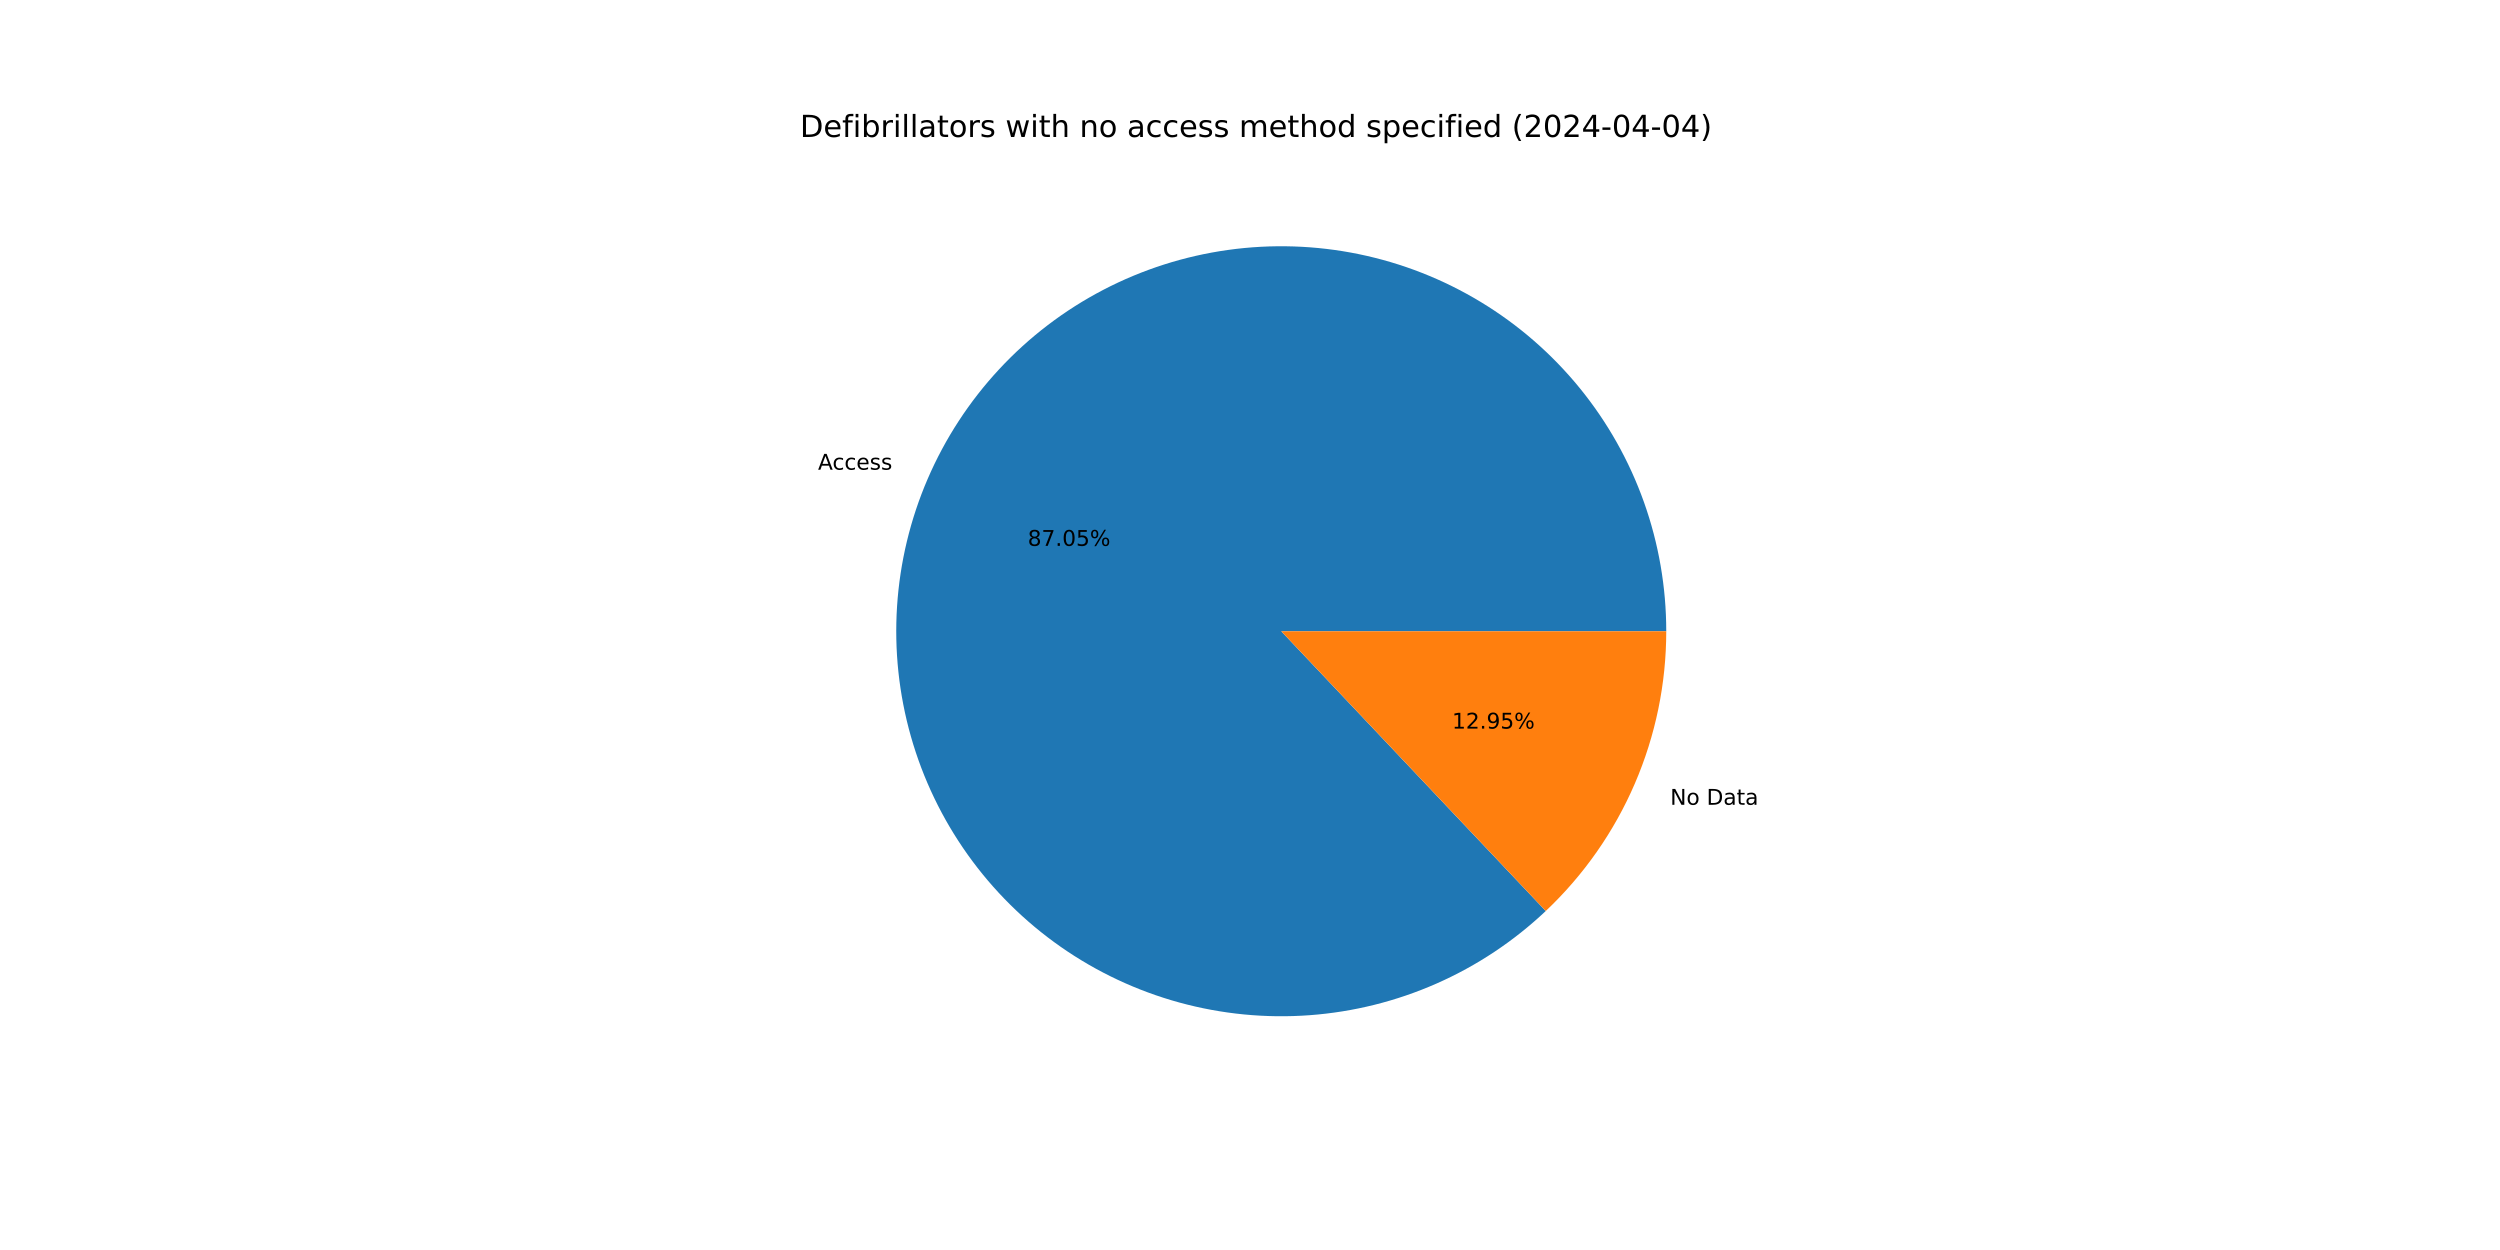
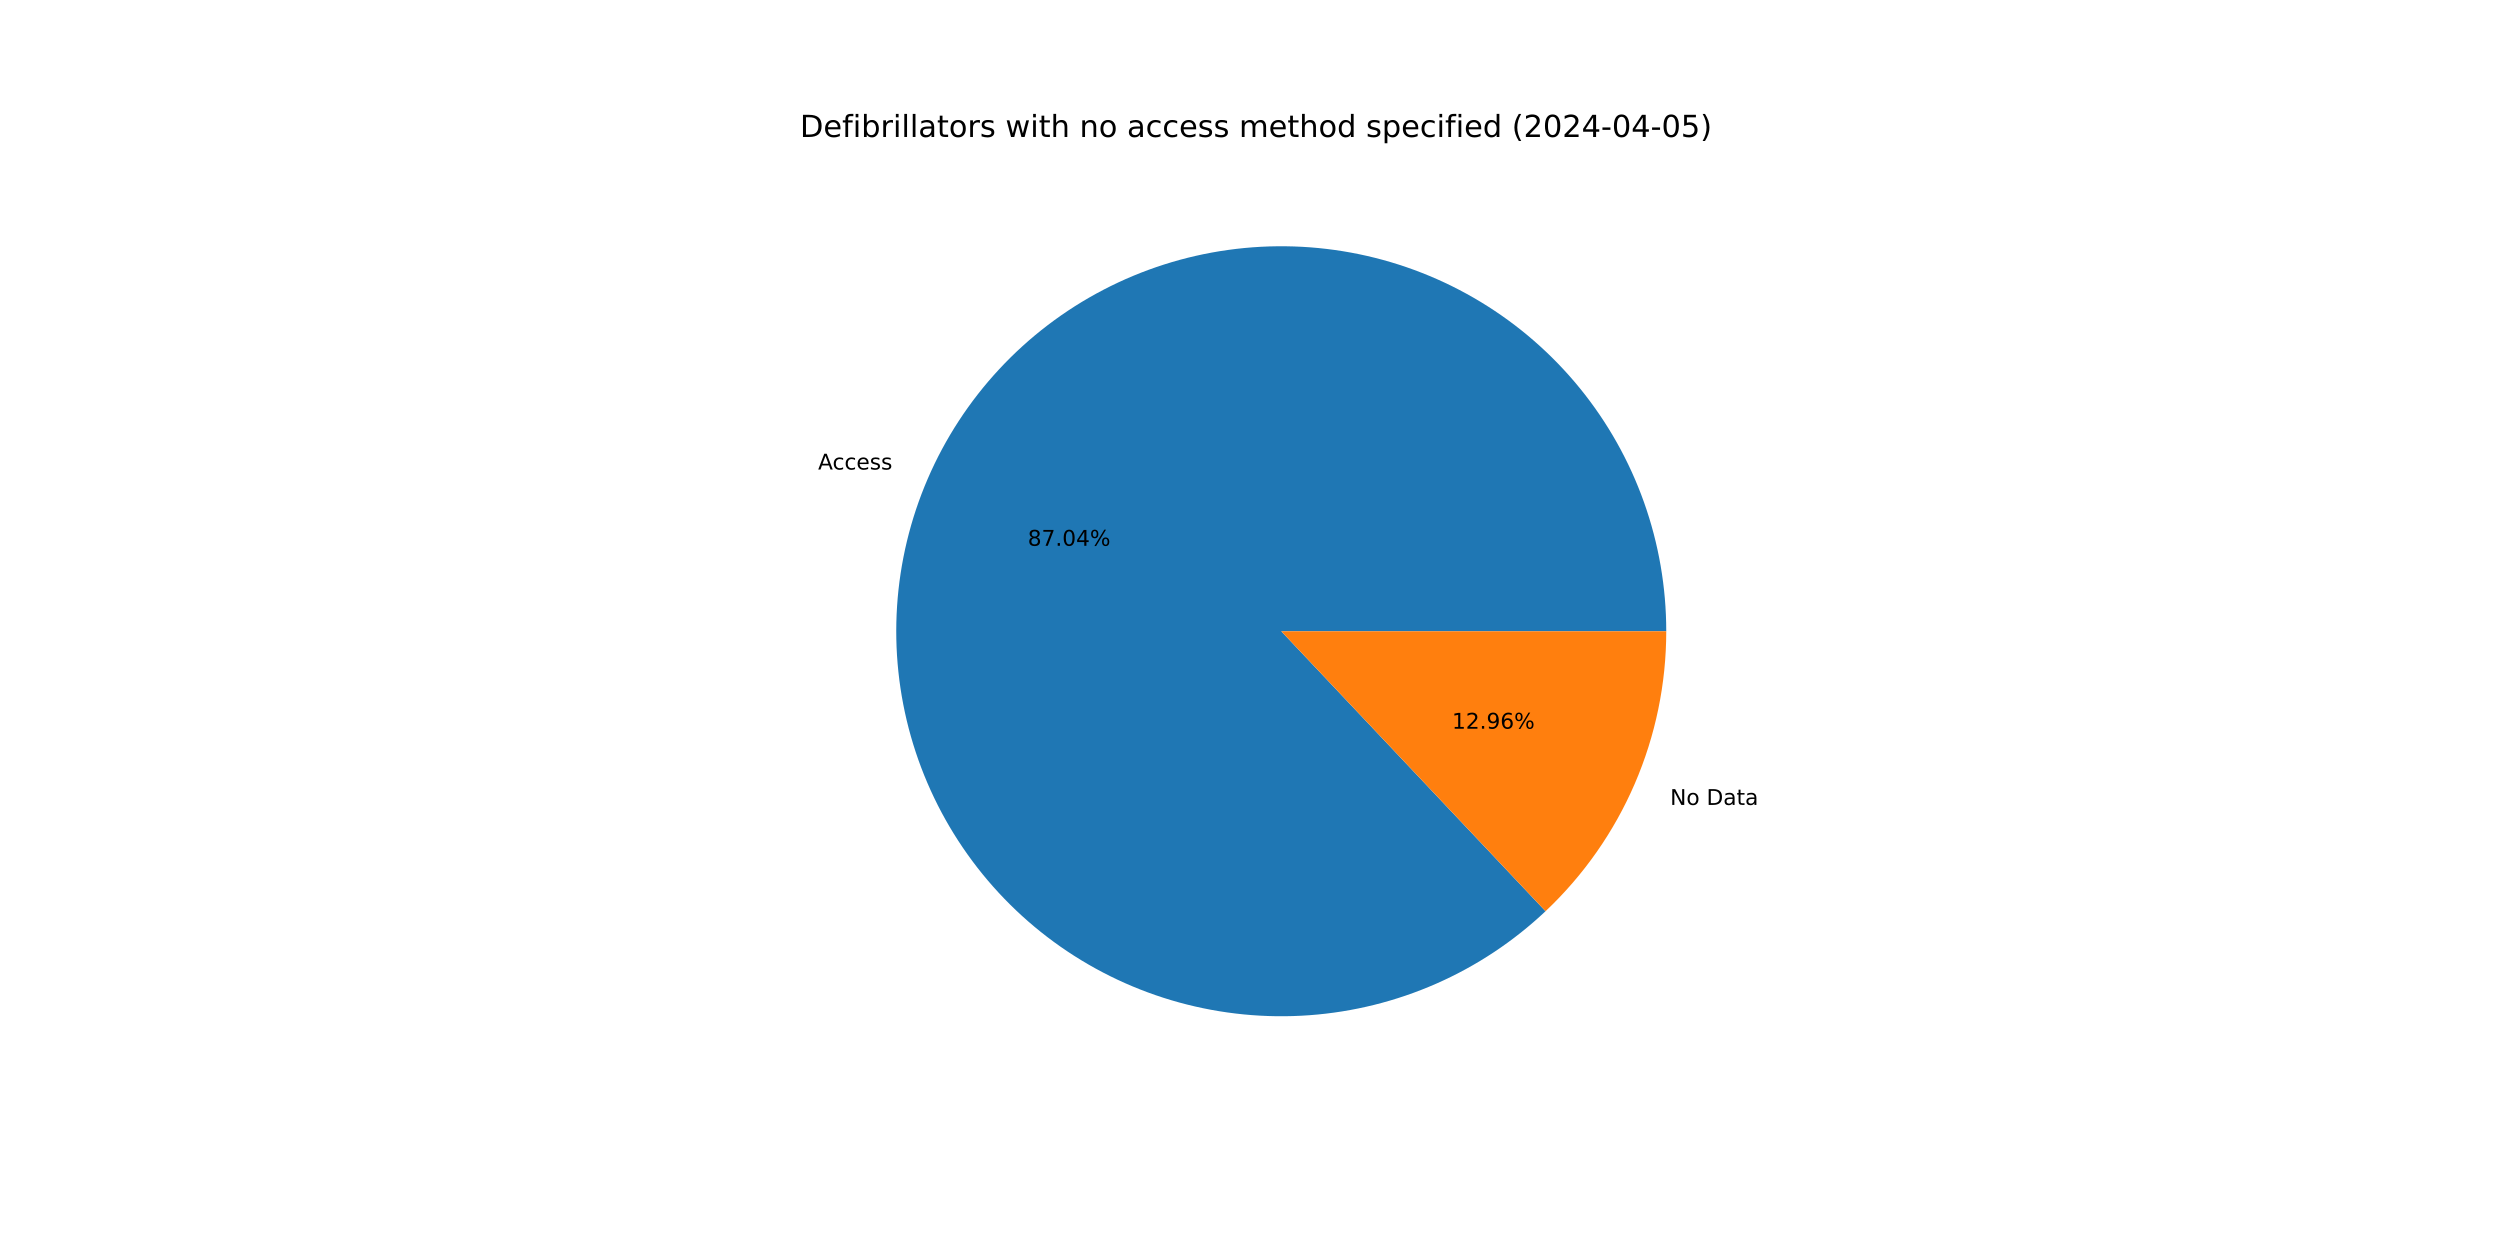
<svg xmlns="http://www.w3.org/2000/svg" xmlns:xlink="http://www.w3.org/1999/xlink" width="1152pt" height="576pt" viewBox="0 0 1152 576" version="1.1">
  <defs>
    <style type="text/css">*{stroke-linejoin: round; stroke-linecap: butt}</style>
  </defs>
  <g id="figure_1">
    <g id="patch_1">
      <path d="M 0 576  L 1152 576  L 1152 0  L 0 0  z " style="fill: #ffffff" />
    </g>
    <g id="axes_1">
      <g id="patch_2">
-         <path d="M 767.808 290.88  C 767.808 270.615 764.336 250.498 757.542 231.406  C 750.748 212.313 740.733 194.525 727.931 178.814  C 715.13 163.104 699.731 149.703 682.404 139.193  C 665.077 128.684 646.076 121.22 626.228 117.127  C 606.38 113.035 585.977 112.373 565.906 115.171  C 545.835 117.969 526.39 124.186 508.418 133.55  C 490.447 142.915 474.212 155.29 460.419 170.138  C 446.627 184.986 435.48 202.088 427.463 220.7  C 419.447 239.313 414.678 259.162 413.365 279.384  C 412.052 299.607 414.213 319.906 419.756 339.399  C 425.298 358.892 434.14 377.292 445.896 393.798  C 457.652 410.305 472.151 424.676 488.761 436.286  C 505.37 447.897 523.848 456.576 543.388 461.946  C 562.929 467.316 583.247 469.298 603.457 467.807  C 623.668 466.315 643.474 461.372 662.015 453.191  C 680.556 445.011 697.558 433.713 712.284 419.79  L 590.4 290.88  z " style="fill: #1f77b4" />
+         <path d="M 767.808 290.88  C 767.808 270.618 764.337 250.504 757.545 231.414  C 750.753 212.324 740.74 194.537 727.943 178.828  C 715.145 163.119 699.75 149.718 682.426 139.207  C 665.103 128.696 646.107 121.231 626.263 117.135  C 606.418 113.039 586.018 112.372 565.949 115.165  C 545.88 117.958 526.437 124.168 508.465 133.526  C 490.493 142.884 474.257 155.252 460.461 170.093  C 446.665 184.934 435.514 202.029 427.491 220.636  C 419.468 239.242 414.692 259.086 413.37 279.306  C 412.048 299.525 414.2 319.822 419.732 339.315  C 425.264 358.807 434.094 377.209 445.84 393.72  C 457.586 410.23 472.074 424.608 488.674 436.226  C 505.275 447.844 523.744 456.534 543.278 461.916  C 562.813 467.297 583.126 469.293 603.334 467.816  C 623.543 466.339 643.35 461.41 661.894 453.244  C 680.438 445.079 697.447 433.796 712.182 419.887  L 590.4 290.88  z " style="fill: #1f77b4" />
      </g>
      <g id="patch_3">
-         <path d="M 712.284 419.79  C 729.82 403.21 743.79 383.225 753.337 361.06  C 762.884 338.895 767.808 315.013 767.808 290.88  L 590.4 290.88  z " style="fill: #ff7f0e" />
+         <path d="M 712.182 419.887  C 729.748 403.304 743.744 383.307 753.309 361.124  C 762.874 338.942 767.808 315.037 767.808 290.88  L 590.4 290.88  z " style="fill: #ff7f0e" />
      </g>
      <g id="matplotlib.axis_1" />
      <g id="matplotlib.axis_2" />
      <g id="text_1">
-         <g transform="translate(376.9352 216.4416) scale(0.1 -0.1)">
+         <g transform="translate(376.9658 216.3706) scale(0.1 -0.1)">
          <defs>
            <path id="DejaVuSans-41" d="M 2188 4044  L 1331 1722  L 3047 1722  L 2188 4044  z M 1831 4666  L 2547 4666  L 4325 0  L 3669 0  L 3244 1197  L 1141 1197  L 716 0  L 50 0  L 1831 4666  z " transform="scale(0.015625)" />
            <path id="DejaVuSans-63" d="M 3122 3366  L 3122 2828  Q 2878 2963 2633 3030  Q 2388 3097 2138 3097  Q 1578 3097 1268 2742  Q 959 2388 959 1747  Q 959 1106 1268 751  Q 1578 397 2138 397  Q 2388 397 2633 464  Q 2878 531 3122 666  L 3122 134  Q 2881 22 2623 -34  Q 2366 -91 2075 -91  Q 1284 -91 818 406  Q 353 903 353 1747  Q 353 2603 823 3093  Q 1294 3584 2113 3584  Q 2378 3584 2631 3529  Q 2884 3475 3122 3366  z " transform="scale(0.015625)" />
            <path id="DejaVuSans-65" d="M 3597 1894  L 3597 1613  L 953 1613  Q 991 1019 1311 708  Q 1631 397 2203 397  Q 2534 397 2845 478  Q 3156 559 3463 722  L 3463 178  Q 3153 47 2828 -22  Q 2503 -91 2169 -91  Q 1331 -91 842 396  Q 353 884 353 1716  Q 353 2575 817 3079  Q 1281 3584 2069 3584  Q 2775 3584 3186 3129  Q 3597 2675 3597 1894  z M 3022 2063  Q 3016 2534 2758 2815  Q 2500 3097 2075 3097  Q 1594 3097 1305 2825  Q 1016 2553 972 2059  L 3022 2063  z " transform="scale(0.015625)" />
            <path id="DejaVuSans-73" d="M 2834 3397  L 2834 2853  Q 2591 2978 2328 3040  Q 2066 3103 1784 3103  Q 1356 3103 1142 2972  Q 928 2841 928 2578  Q 928 2378 1081 2264  Q 1234 2150 1697 2047  L 1894 2003  Q 2506 1872 2764 1633  Q 3022 1394 3022 966  Q 3022 478 2636 193  Q 2250 -91 1575 -91  Q 1294 -91 989 -36  Q 684 19 347 128  L 347 722  Q 666 556 975 473  Q 1284 391 1588 391  Q 1994 391 2212 530  Q 2431 669 2431 922  Q 2431 1156 2273 1281  Q 2116 1406 1581 1522  L 1381 1569  Q 847 1681 609 1914  Q 372 2147 372 2553  Q 372 3047 722 3315  Q 1072 3584 1716 3584  Q 2034 3584 2315 3537  Q 2597 3491 2834 3397  z " transform="scale(0.015625)" />
          </defs>
          <use xlink:href="#DejaVuSans-41" />
          <use xlink:href="#DejaVuSans-63" x="66.658" />
          <use xlink:href="#DejaVuSans-63" x="121.639" />
          <use xlink:href="#DejaVuSans-65" x="176.619" />
          <use xlink:href="#DejaVuSans-73" x="238.143" />
          <use xlink:href="#DejaVuSans-73" x="290.242" />
        </g>
      </g>
      <g id="text_2">
-         <g transform="translate(473.5731 251.5315) scale(0.1 -0.1)">
+         <g transform="translate(473.5898 251.4928) scale(0.1 -0.1)">
          <defs>
            <path id="DejaVuSans-38" d="M 2034 2216  Q 1584 2216 1326 1975  Q 1069 1734 1069 1313  Q 1069 891 1326 650  Q 1584 409 2034 409  Q 2484 409 2743 651  Q 3003 894 3003 1313  Q 3003 1734 2745 1975  Q 2488 2216 2034 2216  z M 1403 2484  Q 997 2584 770 2862  Q 544 3141 544 3541  Q 544 4100 942 4425  Q 1341 4750 2034 4750  Q 2731 4750 3128 4425  Q 3525 4100 3525 3541  Q 3525 3141 3298 2862  Q 3072 2584 2669 2484  Q 3125 2378 3379 2068  Q 3634 1759 3634 1313  Q 3634 634 3220 271  Q 2806 -91 2034 -91  Q 1263 -91 848 271  Q 434 634 434 1313  Q 434 1759 690 2068  Q 947 2378 1403 2484  z M 1172 3481  Q 1172 3119 1398 2916  Q 1625 2713 2034 2713  Q 2441 2713 2670 2916  Q 2900 3119 2900 3481  Q 2900 3844 2670 4047  Q 2441 4250 2034 4250  Q 1625 4250 1398 4047  Q 1172 3844 1172 3481  z " transform="scale(0.015625)" />
            <path id="DejaVuSans-37" d="M 525 4666  L 3525 4666  L 3525 4397  L 1831 0  L 1172 0  L 2766 4134  L 525 4134  L 525 4666  z " transform="scale(0.015625)" />
            <path id="DejaVuSans-2e" d="M 684 794  L 1344 794  L 1344 0  L 684 0  L 684 794  z " transform="scale(0.015625)" />
            <path id="DejaVuSans-30" d="M 2034 4250  Q 1547 4250 1301 3770  Q 1056 3291 1056 2328  Q 1056 1369 1301 889  Q 1547 409 2034 409  Q 2525 409 2770 889  Q 3016 1369 3016 2328  Q 3016 3291 2770 3770  Q 2525 4250 2034 4250  z M 2034 4750  Q 2819 4750 3233 4129  Q 3647 3509 3647 2328  Q 3647 1150 3233 529  Q 2819 -91 2034 -91  Q 1250 -91 836 529  Q 422 1150 422 2328  Q 422 3509 836 4129  Q 1250 4750 2034 4750  z " transform="scale(0.015625)" />
-             <path id="DejaVuSans-35" d="M 691 4666  L 3169 4666  L 3169 4134  L 1269 4134  L 1269 2991  Q 1406 3038 1543 3061  Q 1681 3084 1819 3084  Q 2600 3084 3056 2656  Q 3513 2228 3513 1497  Q 3513 744 3044 326  Q 2575 -91 1722 -91  Q 1428 -91 1123 -41  Q 819 9 494 109  L 494 744  Q 775 591 1075 516  Q 1375 441 1709 441  Q 2250 441 2565 725  Q 2881 1009 2881 1497  Q 2881 1984 2565 2268  Q 2250 2553 1709 2553  Q 1456 2553 1204 2497  Q 953 2441 691 2322  L 691 4666  z " transform="scale(0.015625)" />
+             <path id="DejaVuSans-34" d="M 2419 4116  L 825 1625  L 2419 1625  L 2419 4116  z M 2253 4666  L 3047 4666  L 3047 1625  L 3713 1625  L 3713 1100  L 3047 1100  L 3047 0  L 2419 0  L 2419 1100  L 313 1100  L 313 1709  L 2253 4666  z " transform="scale(0.015625)" />
            <path id="DejaVuSans-25" d="M 4653 2053  Q 4381 2053 4226 1822  Q 4072 1591 4072 1178  Q 4072 772 4226 539  Q 4381 306 4653 306  Q 4919 306 5073 539  Q 5228 772 5228 1178  Q 5228 1588 5073 1820  Q 4919 2053 4653 2053  z M 4653 2450  Q 5147 2450 5437 2106  Q 5728 1763 5728 1178  Q 5728 594 5436 251  Q 5144 -91 4653 -91  Q 4153 -91 3862 251  Q 3572 594 3572 1178  Q 3572 1766 3864 2108  Q 4156 2450 4653 2450  z M 1428 4353  Q 1159 4353 1004 4120  Q 850 3888 850 3481  Q 850 3069 1003 2837  Q 1156 2606 1428 2606  Q 1700 2606 1854 2837  Q 2009 3069 2009 3481  Q 2009 3884 1853 4118  Q 1697 4353 1428 4353  z M 4250 4750  L 4750 4750  L 1831 -91  L 1331 -91  L 4250 4750  z M 1428 4750  Q 1922 4750 2215 4408  Q 2509 4066 2509 3481  Q 2509 2891 2217 2550  Q 1925 2209 1428 2209  Q 931 2209 642 2551  Q 353 2894 353 3481  Q 353 4063 643 4406  Q 934 4750 1428 4750  z " transform="scale(0.015625)" />
          </defs>
          <use xlink:href="#DejaVuSans-38" />
          <use xlink:href="#DejaVuSans-37" x="63.623" />
          <use xlink:href="#DejaVuSans-2e" x="127.246" />
          <use xlink:href="#DejaVuSans-30" x="159.033" />
-           <use xlink:href="#DejaVuSans-35" x="222.656" />
+           <use xlink:href="#DejaVuSans-34" x="222.656" />
          <use xlink:href="#DejaVuSans-25" x="286.279" />
        </g>
      </g>
      <g id="text_3">
-         <g transform="translate(769.6305 370.8372) scale(0.1 -0.1)">
+         <g transform="translate(769.5998 370.9082) scale(0.1 -0.1)">
          <defs>
            <path id="DejaVuSans-4e" d="M 628 4666  L 1478 4666  L 3547 763  L 3547 4666  L 4159 4666  L 4159 0  L 3309 0  L 1241 3903  L 1241 0  L 628 0  L 628 4666  z " transform="scale(0.015625)" />
            <path id="DejaVuSans-6f" d="M 1959 3097  Q 1497 3097 1228 2736  Q 959 2375 959 1747  Q 959 1119 1226 758  Q 1494 397 1959 397  Q 2419 397 2687 759  Q 2956 1122 2956 1747  Q 2956 2369 2687 2733  Q 2419 3097 1959 3097  z M 1959 3584  Q 2709 3584 3137 3096  Q 3566 2609 3566 1747  Q 3566 888 3137 398  Q 2709 -91 1959 -91  Q 1206 -91 779 398  Q 353 888 353 1747  Q 353 2609 779 3096  Q 1206 3584 1959 3584  z " transform="scale(0.015625)" />
            <path id="DejaVuSans-20" transform="scale(0.015625)" />
            <path id="DejaVuSans-44" d="M 1259 4147  L 1259 519  L 2022 519  Q 2988 519 3436 956  Q 3884 1394 3884 2338  Q 3884 3275 3436 3711  Q 2988 4147 2022 4147  L 1259 4147  z M 628 4666  L 1925 4666  Q 3281 4666 3915 4102  Q 4550 3538 4550 2338  Q 4550 1131 3912 565  Q 3275 0 1925 0  L 628 0  L 628 4666  z " transform="scale(0.015625)" />
            <path id="DejaVuSans-61" d="M 2194 1759  Q 1497 1759 1228 1600  Q 959 1441 959 1056  Q 959 750 1161 570  Q 1363 391 1709 391  Q 2188 391 2477 730  Q 2766 1069 2766 1631  L 2766 1759  L 2194 1759  z M 3341 1997  L 3341 0  L 2766 0  L 2766 531  Q 2569 213 2275 61  Q 1981 -91 1556 -91  Q 1019 -91 701 211  Q 384 513 384 1019  Q 384 1609 779 1909  Q 1175 2209 1959 2209  L 2766 2209  L 2766 2266  Q 2766 2663 2505 2880  Q 2244 3097 1772 3097  Q 1472 3097 1187 3025  Q 903 2953 641 2809  L 641 3341  Q 956 3463 1253 3523  Q 1550 3584 1831 3584  Q 2591 3584 2966 3190  Q 3341 2797 3341 1997  z " transform="scale(0.015625)" />
            <path id="DejaVuSans-74" d="M 1172 4494  L 1172 3500  L 2356 3500  L 2356 3053  L 1172 3053  L 1172 1153  Q 1172 725 1289 603  Q 1406 481 1766 481  L 2356 481  L 2356 0  L 1766 0  Q 1100 0 847 248  Q 594 497 594 1153  L 594 3053  L 172 3053  L 172 3500  L 594 3500  L 594 4494  L 1172 4494  z " transform="scale(0.015625)" />
          </defs>
          <use xlink:href="#DejaVuSans-4e" />
          <use xlink:href="#DejaVuSans-6f" x="74.805" />
          <use xlink:href="#DejaVuSans-20" x="135.986" />
          <use xlink:href="#DejaVuSans-44" x="167.773" />
          <use xlink:href="#DejaVuSans-61" x="244.775" />
          <use xlink:href="#DejaVuSans-74" x="306.055" />
          <use xlink:href="#DejaVuSans-61" x="345.264" />
        </g>
      </g>
      <g id="text_4">
-         <g transform="translate(669.0972 335.7473) scale(0.1 -0.1)">
+         <g transform="translate(669.0805 335.786) scale(0.1 -0.1)">
          <defs>
            <path id="DejaVuSans-31" d="M 794 531  L 1825 531  L 1825 4091  L 703 3866  L 703 4441  L 1819 4666  L 2450 4666  L 2450 531  L 3481 531  L 3481 0  L 794 0  L 794 531  z " transform="scale(0.015625)" />
            <path id="DejaVuSans-32" d="M 1228 531  L 3431 531  L 3431 0  L 469 0  L 469 531  Q 828 903 1448 1529  Q 2069 2156 2228 2338  Q 2531 2678 2651 2914  Q 2772 3150 2772 3378  Q 2772 3750 2511 3984  Q 2250 4219 1831 4219  Q 1534 4219 1204 4116  Q 875 4013 500 3803  L 500 4441  Q 881 4594 1212 4672  Q 1544 4750 1819 4750  Q 2544 4750 2975 4387  Q 3406 4025 3406 3419  Q 3406 3131 3298 2873  Q 3191 2616 2906 2266  Q 2828 2175 2409 1742  Q 1991 1309 1228 531  z " transform="scale(0.015625)" />
            <path id="DejaVuSans-39" d="M 703 97  L 703 672  Q 941 559 1184 500  Q 1428 441 1663 441  Q 2288 441 2617 861  Q 2947 1281 2994 2138  Q 2813 1869 2534 1725  Q 2256 1581 1919 1581  Q 1219 1581 811 2004  Q 403 2428 403 3163  Q 403 3881 828 4315  Q 1253 4750 1959 4750  Q 2769 4750 3195 4129  Q 3622 3509 3622 2328  Q 3622 1225 3098 567  Q 2575 -91 1691 -91  Q 1453 -91 1209 -44  Q 966 3 703 97  z M 1959 2075  Q 2384 2075 2632 2365  Q 2881 2656 2881 3163  Q 2881 3666 2632 3958  Q 2384 4250 1959 4250  Q 1534 4250 1286 3958  Q 1038 3666 1038 3163  Q 1038 2656 1286 2365  Q 1534 2075 1959 2075  z " transform="scale(0.015625)" />
+             <path id="DejaVuSans-36" d="M 2113 2584  Q 1688 2584 1439 2293  Q 1191 2003 1191 1497  Q 1191 994 1439 701  Q 1688 409 2113 409  Q 2538 409 2786 701  Q 3034 994 3034 1497  Q 3034 2003 2786 2293  Q 2538 2584 2113 2584  z M 3366 4563  L 3366 3988  Q 3128 4100 2886 4159  Q 2644 4219 2406 4219  Q 1781 4219 1451 3797  Q 1122 3375 1075 2522  Q 1259 2794 1537 2939  Q 1816 3084 2150 3084  Q 2853 3084 3261 2657  Q 3669 2231 3669 1497  Q 3669 778 3244 343  Q 2819 -91 2113 -91  Q 1303 -91 875 529  Q 447 1150 447 2328  Q 447 3434 972 4092  Q 1497 4750 2381 4750  Q 2619 4750 2861 4703  Q 3103 4656 3366 4563  z " transform="scale(0.015625)" />
          </defs>
          <use xlink:href="#DejaVuSans-31" />
          <use xlink:href="#DejaVuSans-32" x="63.623" />
          <use xlink:href="#DejaVuSans-2e" x="127.246" />
          <use xlink:href="#DejaVuSans-39" x="159.033" />
-           <use xlink:href="#DejaVuSans-35" x="222.656" />
+           <use xlink:href="#DejaVuSans-36" x="222.656" />
          <use xlink:href="#DejaVuSans-25" x="286.279" />
        </g>
      </g>
      <g id="text_5">
        <g transform="translate(368.64 63.12) scale(0.14 -0.14)">
          <defs>
            <path id="DejaVuSans-66" d="M 2375 4863  L 2375 4384  L 1825 4384  Q 1516 4384 1395 4259  Q 1275 4134 1275 3809  L 1275 3500  L 2222 3500  L 2222 3053  L 1275 3053  L 1275 0  L 697 0  L 697 3053  L 147 3053  L 147 3500  L 697 3500  L 697 3744  Q 697 4328 969 4595  Q 1241 4863 1831 4863  L 2375 4863  z " transform="scale(0.015625)" />
            <path id="DejaVuSans-69" d="M 603 3500  L 1178 3500  L 1178 0  L 603 0  L 603 3500  z M 603 4863  L 1178 4863  L 1178 4134  L 603 4134  L 603 4863  z " transform="scale(0.015625)" />
            <path id="DejaVuSans-62" d="M 3116 1747  Q 3116 2381 2855 2742  Q 2594 3103 2138 3103  Q 1681 3103 1420 2742  Q 1159 2381 1159 1747  Q 1159 1113 1420 752  Q 1681 391 2138 391  Q 2594 391 2855 752  Q 3116 1113 3116 1747  z M 1159 2969  Q 1341 3281 1617 3432  Q 1894 3584 2278 3584  Q 2916 3584 3314 3078  Q 3713 2572 3713 1747  Q 3713 922 3314 415  Q 2916 -91 2278 -91  Q 1894 -91 1617 61  Q 1341 213 1159 525  L 1159 0  L 581 0  L 581 4863  L 1159 4863  L 1159 2969  z " transform="scale(0.015625)" />
            <path id="DejaVuSans-72" d="M 2631 2963  Q 2534 3019 2420 3045  Q 2306 3072 2169 3072  Q 1681 3072 1420 2755  Q 1159 2438 1159 1844  L 1159 0  L 581 0  L 581 3500  L 1159 3500  L 1159 2956  Q 1341 3275 1631 3429  Q 1922 3584 2338 3584  Q 2397 3584 2469 3576  Q 2541 3569 2628 3553  L 2631 2963  z " transform="scale(0.015625)" />
            <path id="DejaVuSans-6c" d="M 603 4863  L 1178 4863  L 1178 0  L 603 0  L 603 4863  z " transform="scale(0.015625)" />
            <path id="DejaVuSans-77" d="M 269 3500  L 844 3500  L 1563 769  L 2278 3500  L 2956 3500  L 3675 769  L 4391 3500  L 4966 3500  L 4050 0  L 3372 0  L 2619 2869  L 1863 0  L 1184 0  L 269 3500  z " transform="scale(0.015625)" />
            <path id="DejaVuSans-68" d="M 3513 2113  L 3513 0  L 2938 0  L 2938 2094  Q 2938 2591 2744 2837  Q 2550 3084 2163 3084  Q 1697 3084 1428 2787  Q 1159 2491 1159 1978  L 1159 0  L 581 0  L 581 4863  L 1159 4863  L 1159 2956  Q 1366 3272 1645 3428  Q 1925 3584 2291 3584  Q 2894 3584 3203 3211  Q 3513 2838 3513 2113  z " transform="scale(0.015625)" />
            <path id="DejaVuSans-6e" d="M 3513 2113  L 3513 0  L 2938 0  L 2938 2094  Q 2938 2591 2744 2837  Q 2550 3084 2163 3084  Q 1697 3084 1428 2787  Q 1159 2491 1159 1978  L 1159 0  L 581 0  L 581 3500  L 1159 3500  L 1159 2956  Q 1366 3272 1645 3428  Q 1925 3584 2291 3584  Q 2894 3584 3203 3211  Q 3513 2838 3513 2113  z " transform="scale(0.015625)" />
            <path id="DejaVuSans-6d" d="M 3328 2828  Q 3544 3216 3844 3400  Q 4144 3584 4550 3584  Q 5097 3584 5394 3201  Q 5691 2819 5691 2113  L 5691 0  L 5113 0  L 5113 2094  Q 5113 2597 4934 2840  Q 4756 3084 4391 3084  Q 3944 3084 3684 2787  Q 3425 2491 3425 1978  L 3425 0  L 2847 0  L 2847 2094  Q 2847 2600 2669 2842  Q 2491 3084 2119 3084  Q 1678 3084 1418 2786  Q 1159 2488 1159 1978  L 1159 0  L 581 0  L 581 3500  L 1159 3500  L 1159 2956  Q 1356 3278 1631 3431  Q 1906 3584 2284 3584  Q 2666 3584 2933 3390  Q 3200 3197 3328 2828  z " transform="scale(0.015625)" />
            <path id="DejaVuSans-64" d="M 2906 2969  L 2906 4863  L 3481 4863  L 3481 0  L 2906 0  L 2906 525  Q 2725 213 2448 61  Q 2172 -91 1784 -91  Q 1150 -91 751 415  Q 353 922 353 1747  Q 353 2572 751 3078  Q 1150 3584 1784 3584  Q 2172 3584 2448 3432  Q 2725 3281 2906 2969  z M 947 1747  Q 947 1113 1208 752  Q 1469 391 1925 391  Q 2381 391 2643 752  Q 2906 1113 2906 1747  Q 2906 2381 2643 2742  Q 2381 3103 1925 3103  Q 1469 3103 1208 2742  Q 947 2381 947 1747  z " transform="scale(0.015625)" />
            <path id="DejaVuSans-70" d="M 1159 525  L 1159 -1331  L 581 -1331  L 581 3500  L 1159 3500  L 1159 2969  Q 1341 3281 1617 3432  Q 1894 3584 2278 3584  Q 2916 3584 3314 3078  Q 3713 2572 3713 1747  Q 3713 922 3314 415  Q 2916 -91 2278 -91  Q 1894 -91 1617 61  Q 1341 213 1159 525  z M 3116 1747  Q 3116 2381 2855 2742  Q 2594 3103 2138 3103  Q 1681 3103 1420 2742  Q 1159 2381 1159 1747  Q 1159 1113 1420 752  Q 1681 391 2138 391  Q 2594 391 2855 752  Q 3116 1113 3116 1747  z " transform="scale(0.015625)" />
            <path id="DejaVuSans-28" d="M 1984 4856  Q 1566 4138 1362 3434  Q 1159 2731 1159 2009  Q 1159 1288 1364 580  Q 1569 -128 1984 -844  L 1484 -844  Q 1016 -109 783 600  Q 550 1309 550 2009  Q 550 2706 781 3412  Q 1013 4119 1484 4856  L 1984 4856  z " transform="scale(0.015625)" />
-             <path id="DejaVuSans-34" d="M 2419 4116  L 825 1625  L 2419 1625  L 2419 4116  z M 2253 4666  L 3047 4666  L 3047 1625  L 3713 1625  L 3713 1100  L 3047 1100  L 3047 0  L 2419 0  L 2419 1100  L 313 1100  L 313 1709  L 2253 4666  z " transform="scale(0.015625)" />
            <path id="DejaVuSans-2d" d="M 313 2009  L 1997 2009  L 1997 1497  L 313 1497  L 313 2009  z " transform="scale(0.015625)" />
+             <path id="DejaVuSans-35" d="M 691 4666  L 3169 4666  L 3169 4134  L 1269 4134  L 1269 2991  Q 1406 3038 1543 3061  Q 1681 3084 1819 3084  Q 2600 3084 3056 2656  Q 3513 2228 3513 1497  Q 3513 744 3044 326  Q 2575 -91 1722 -91  Q 1428 -91 1123 -41  Q 819 9 494 109  L 494 744  Q 775 591 1075 516  Q 1375 441 1709 441  Q 2250 441 2565 725  Q 2881 1009 2881 1497  Q 2881 1984 2565 2268  Q 2250 2553 1709 2553  Q 1456 2553 1204 2497  Q 953 2441 691 2322  L 691 4666  z " transform="scale(0.015625)" />
            <path id="DejaVuSans-29" d="M 513 4856  L 1013 4856  Q 1481 4119 1714 3412  Q 1947 2706 1947 2009  Q 1947 1309 1714 600  Q 1481 -109 1013 -844  L 513 -844  Q 928 -128 1133 580  Q 1338 1288 1338 2009  Q 1338 2731 1133 3434  Q 928 4138 513 4856  z " transform="scale(0.015625)" />
          </defs>
          <use xlink:href="#DejaVuSans-44" />
          <use xlink:href="#DejaVuSans-65" x="77.002" />
          <use xlink:href="#DejaVuSans-66" x="138.525" />
          <use xlink:href="#DejaVuSans-69" x="173.73" />
          <use xlink:href="#DejaVuSans-62" x="201.514" />
          <use xlink:href="#DejaVuSans-72" x="264.99" />
          <use xlink:href="#DejaVuSans-69" x="306.104" />
          <use xlink:href="#DejaVuSans-6c" x="333.887" />
          <use xlink:href="#DejaVuSans-6c" x="361.67" />
          <use xlink:href="#DejaVuSans-61" x="389.453" />
          <use xlink:href="#DejaVuSans-74" x="450.732" />
          <use xlink:href="#DejaVuSans-6f" x="489.941" />
          <use xlink:href="#DejaVuSans-72" x="551.123" />
          <use xlink:href="#DejaVuSans-73" x="592.236" />
          <use xlink:href="#DejaVuSans-20" x="644.336" />
          <use xlink:href="#DejaVuSans-77" x="676.123" />
          <use xlink:href="#DejaVuSans-69" x="757.91" />
          <use xlink:href="#DejaVuSans-74" x="785.693" />
          <use xlink:href="#DejaVuSans-68" x="824.902" />
          <use xlink:href="#DejaVuSans-20" x="888.281" />
          <use xlink:href="#DejaVuSans-6e" x="920.068" />
          <use xlink:href="#DejaVuSans-6f" x="983.447" />
          <use xlink:href="#DejaVuSans-20" x="1044.629" />
          <use xlink:href="#DejaVuSans-61" x="1076.416" />
          <use xlink:href="#DejaVuSans-63" x="1137.695" />
          <use xlink:href="#DejaVuSans-63" x="1192.676" />
          <use xlink:href="#DejaVuSans-65" x="1247.656" />
          <use xlink:href="#DejaVuSans-73" x="1309.18" />
          <use xlink:href="#DejaVuSans-73" x="1361.279" />
          <use xlink:href="#DejaVuSans-20" x="1413.379" />
          <use xlink:href="#DejaVuSans-6d" x="1445.166" />
          <use xlink:href="#DejaVuSans-65" x="1542.578" />
          <use xlink:href="#DejaVuSans-74" x="1604.102" />
          <use xlink:href="#DejaVuSans-68" x="1643.311" />
          <use xlink:href="#DejaVuSans-6f" x="1706.689" />
          <use xlink:href="#DejaVuSans-64" x="1767.871" />
          <use xlink:href="#DejaVuSans-20" x="1831.348" />
          <use xlink:href="#DejaVuSans-73" x="1863.135" />
          <use xlink:href="#DejaVuSans-70" x="1915.234" />
          <use xlink:href="#DejaVuSans-65" x="1978.711" />
          <use xlink:href="#DejaVuSans-63" x="2040.234" />
          <use xlink:href="#DejaVuSans-69" x="2095.215" />
          <use xlink:href="#DejaVuSans-66" x="2122.998" />
          <use xlink:href="#DejaVuSans-69" x="2158.203" />
          <use xlink:href="#DejaVuSans-65" x="2185.986" />
          <use xlink:href="#DejaVuSans-64" x="2247.51" />
          <use xlink:href="#DejaVuSans-20" x="2310.986" />
          <use xlink:href="#DejaVuSans-28" x="2342.773" />
          <use xlink:href="#DejaVuSans-32" x="2381.787" />
          <use xlink:href="#DejaVuSans-30" x="2445.41" />
          <use xlink:href="#DejaVuSans-32" x="2509.033" />
          <use xlink:href="#DejaVuSans-34" x="2572.656" />
          <use xlink:href="#DejaVuSans-2d" x="2636.279" />
          <use xlink:href="#DejaVuSans-30" x="2672.363" />
          <use xlink:href="#DejaVuSans-34" x="2735.986" />
          <use xlink:href="#DejaVuSans-2d" x="2799.609" />
          <use xlink:href="#DejaVuSans-30" x="2835.693" />
-           <use xlink:href="#DejaVuSans-34" x="2899.316" />
+           <use xlink:href="#DejaVuSans-35" x="2899.316" />
          <use xlink:href="#DejaVuSans-29" x="2962.939" />
        </g>
      </g>
    </g>
  </g>
</svg>
